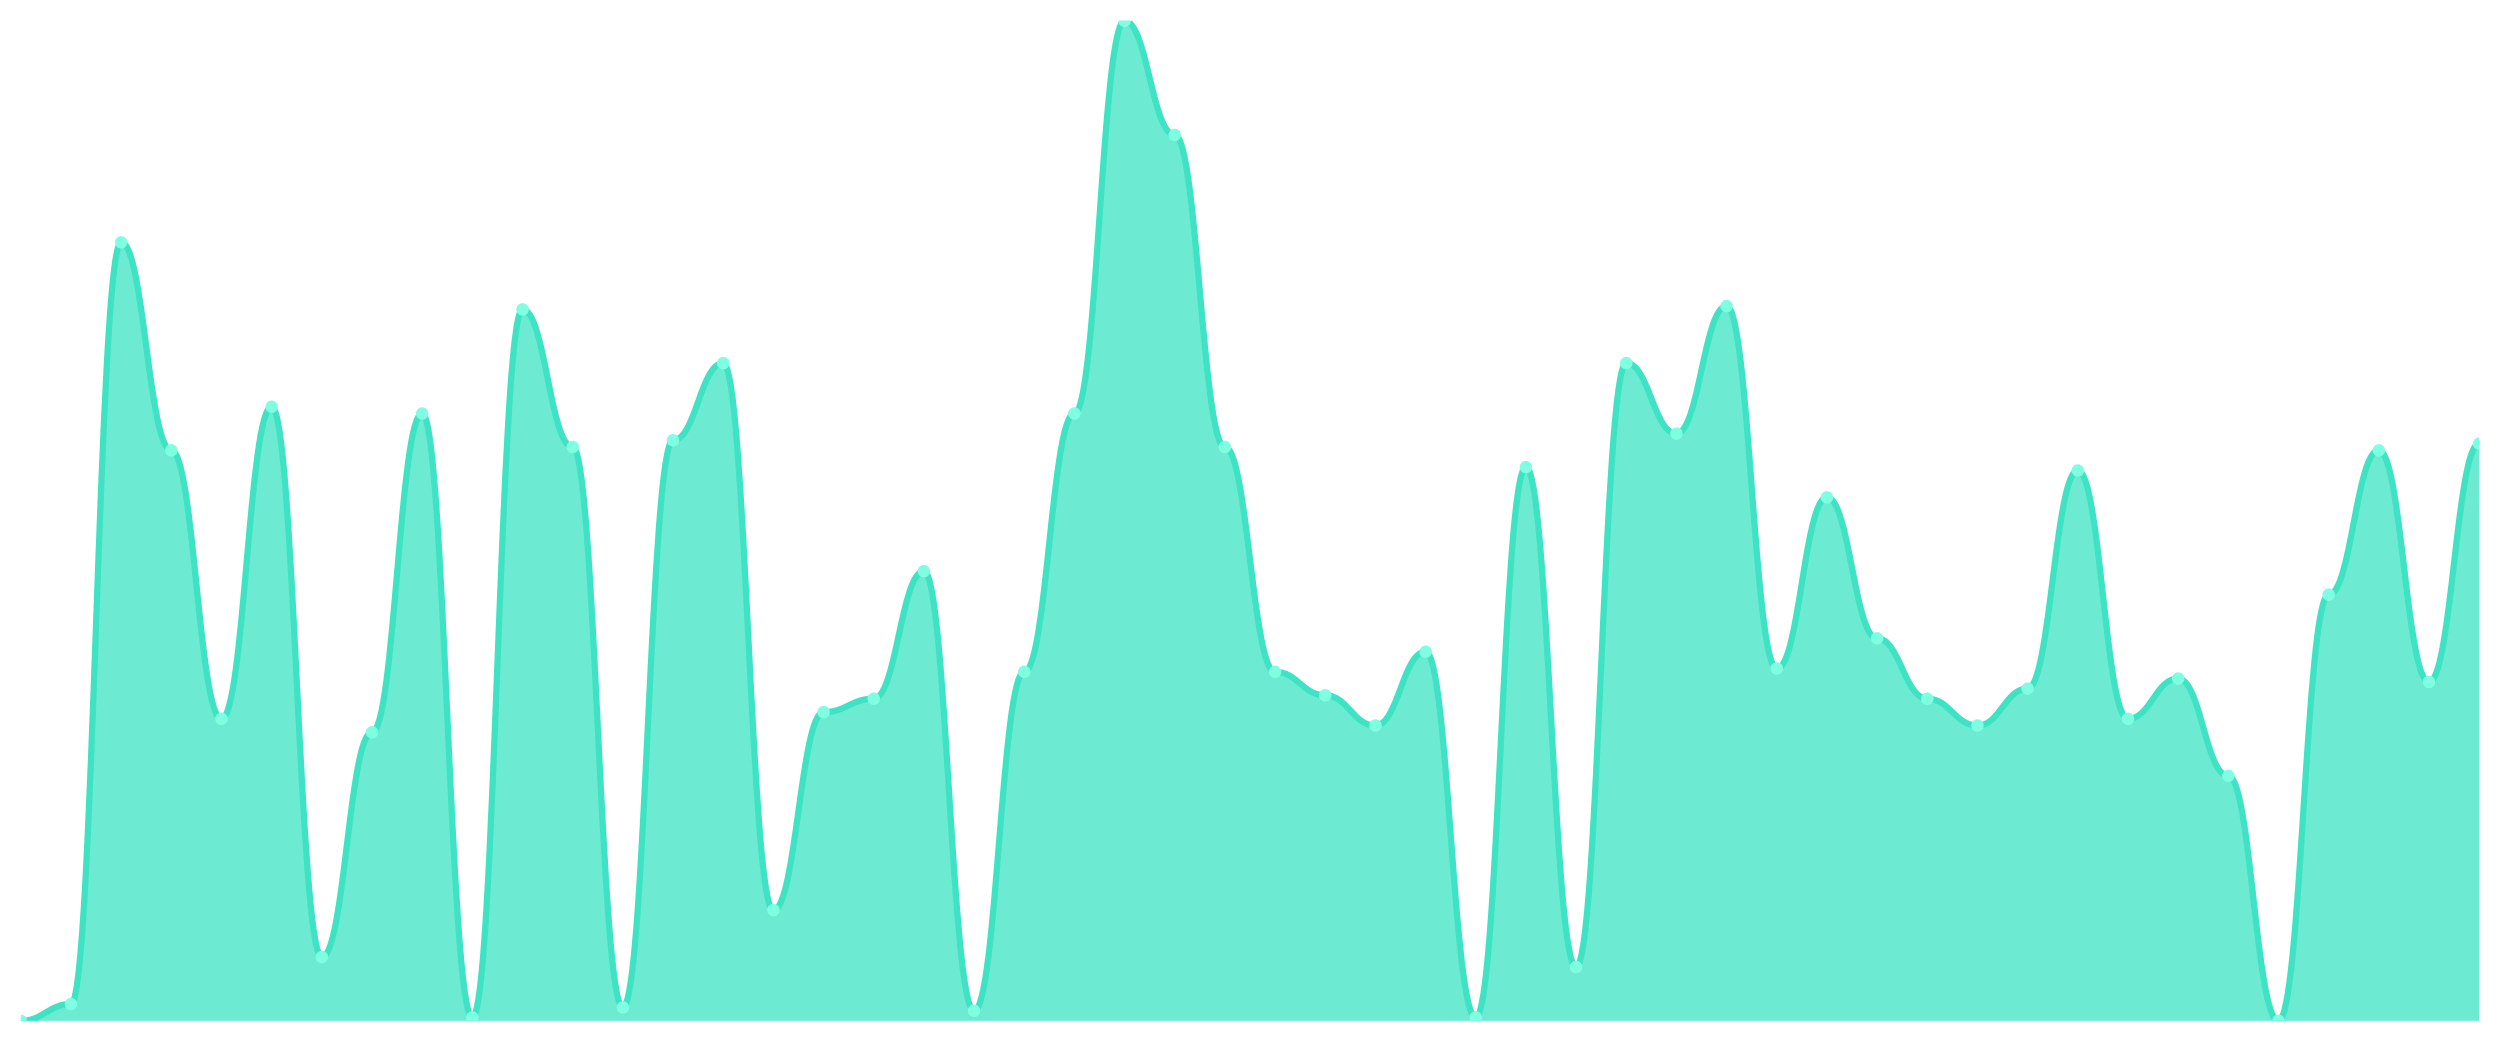
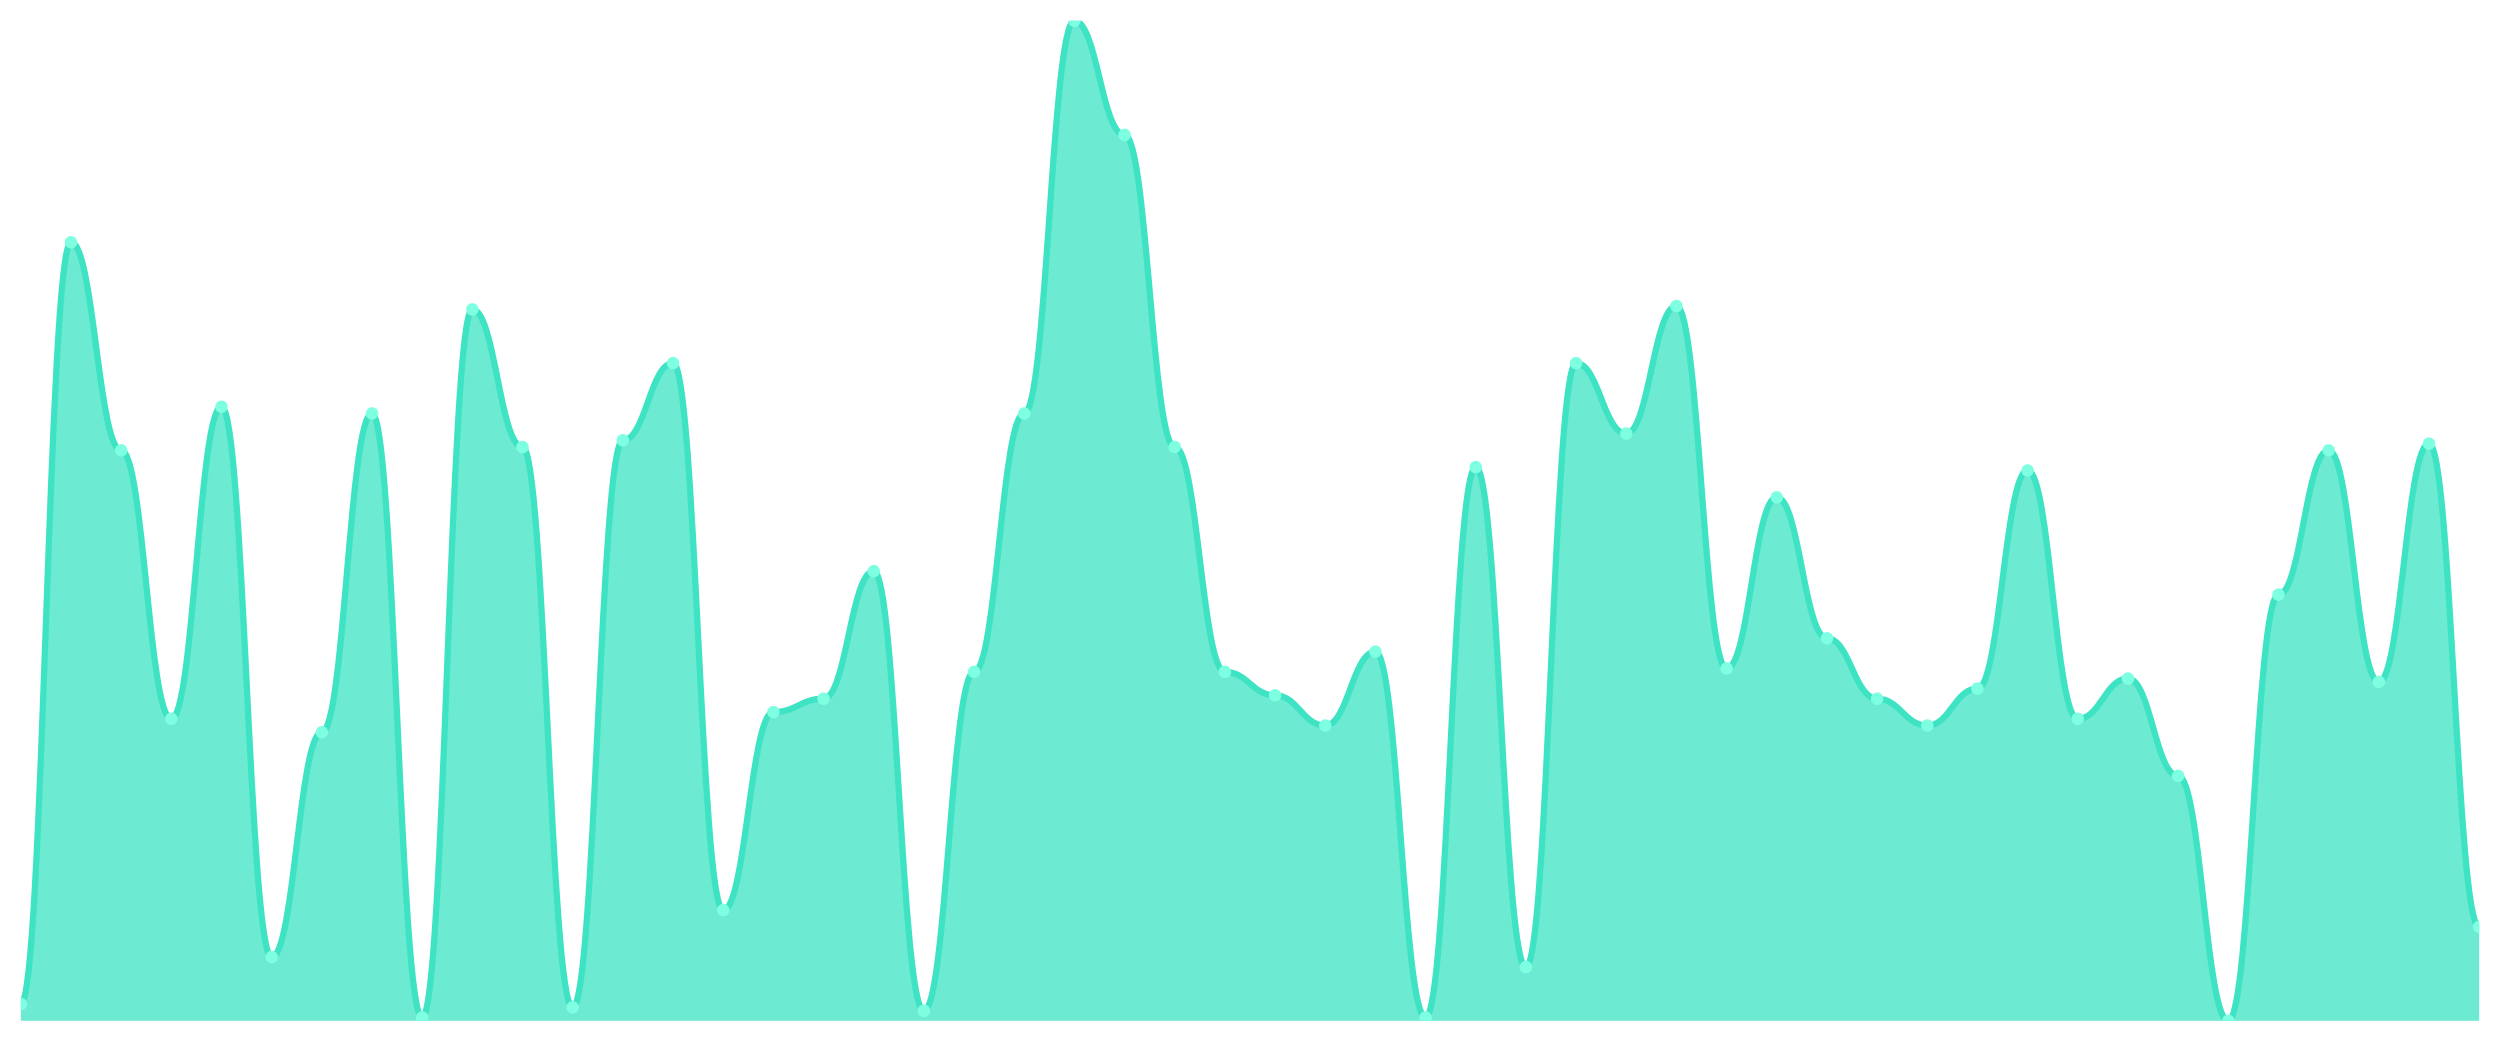
<svg xmlns="http://www.w3.org/2000/svg" viewBox="0 0 1200 500" width="1200" height="500">
  <defs>
    <clipPath id="c">
      <rect x="10" y="10" width="1180" height="480" />
    </clipPath>
  </defs>
  <rect width="1200" height="500" fill="none" />
  <g clip-path="url(#c)">
-     <path d="M 10,490 L 10,490 C 20.837,490 23.245,481.946 34.082,481.946 C 44.918,481.946 47.327,116.309 58.163,116.309 C 69,116.309 71.408,216.174 82.245,216.174 C 93.082,216.174 95.49,345.034 106.327,345.034 C 117.163,345.034 119.571,195.235 130.408,195.235 C 141.245,195.235 143.653,459.396 154.49,459.396 C 165.327,459.396 167.735,351.477 178.571,351.477 C 189.408,351.477 191.816,198.456 202.653,198.456 C 213.49,198.456 215.898,488.389 226.735,488.389 C 237.571,488.389 239.98,148.523 250.816,148.523 C 261.653,148.523 264.061,214.564 274.898,214.564 C 285.735,214.564 288.143,483.557 298.98,483.557 C 309.816,483.557 312.224,211.342 323.061,211.342 C 333.898,211.342 336.306,174.295 347.143,174.295 C 357.98,174.295 360.388,436.846 371.224,436.846 C 382.061,436.846 384.469,341.812 395.306,341.812 C 406.143,341.812 408.551,335.369 419.388,335.369 C 430.224,335.369 432.633,274.161 443.469,274.161 C 454.306,274.161 456.714,485.168 467.551,485.168 C 478.388,485.168 480.796,322.483 491.633,322.483 C 502.469,322.483 504.878,198.456 515.714,198.456 C 526.551,198.456 528.959,10 539.796,10 C 550.633,10 553.041,64.765 563.878,64.765 C 574.714,64.765 577.122,214.564 587.959,214.564 C 598.796,214.564 601.204,322.483 612.041,322.483 C 622.878,322.483 625.286,333.758 636.122,333.758 C 646.959,333.758 649.367,348.255 660.204,348.255 C 671.041,348.255 673.449,312.819 684.286,312.819 C 695.122,312.819 697.531,488.389 708.367,488.389 C 719.204,488.389 721.612,224.228 732.449,224.228 C 743.286,224.228 745.694,464.228 756.531,464.228 C 767.367,464.228 769.776,174.295 780.612,174.295 C 791.449,174.295 793.857,208.121 804.694,208.121 C 815.531,208.121 817.939,146.913 828.776,146.913 C 839.612,146.913 842.02,320.872 852.857,320.872 C 863.694,320.872 866.102,238.725 876.939,238.725 C 887.776,238.725 890.184,306.376 901.02,306.376 C 911.857,306.376 914.265,335.369 925.102,335.369 C 935.939,335.369 938.347,348.255 949.184,348.255 C 960.02,348.255 962.429,330.537 973.265,330.537 C 984.102,330.537 986.51,225.839 997.347,225.839 C 1008.184,225.839 1010.592,345.034 1021.429,345.034 C 1032.265,345.034 1034.673,325.705 1045.51,325.705 C 1056.347,325.705 1058.755,372.416 1069.592,372.416 C 1080.429,372.416 1082.837,490 1093.673,490 C 1104.51,490 1106.918,285.436 1117.755,285.436 C 1128.592,285.436 1131,216.174 1141.837,216.174 C 1152.673,216.174 1155.082,327.315 1165.918,327.315 C 1176.755,327.315 1179.163,212.953 1190,212.953 L 1190,490 Z" fill="rgba(61,227,195,0.75)" />
-     <path d="M 10,490 C 20.837,490 23.245,481.946 34.082,481.946 C 44.918,481.946 47.327,116.309 58.163,116.309 C 69,116.309 71.408,216.174 82.245,216.174 C 93.082,216.174 95.49,345.034 106.327,345.034 C 117.163,345.034 119.571,195.235 130.408,195.235 C 141.245,195.235 143.653,459.396 154.49,459.396 C 165.327,459.396 167.735,351.477 178.571,351.477 C 189.408,351.477 191.816,198.456 202.653,198.456 C 213.49,198.456 215.898,488.389 226.735,488.389 C 237.571,488.389 239.98,148.523 250.816,148.523 C 261.653,148.523 264.061,214.564 274.898,214.564 C 285.735,214.564 288.143,483.557 298.98,483.557 C 309.816,483.557 312.224,211.342 323.061,211.342 C 333.898,211.342 336.306,174.295 347.143,174.295 C 357.98,174.295 360.388,436.846 371.224,436.846 C 382.061,436.846 384.469,341.812 395.306,341.812 C 406.143,341.812 408.551,335.369 419.388,335.369 C 430.224,335.369 432.633,274.161 443.469,274.161 C 454.306,274.161 456.714,485.168 467.551,485.168 C 478.388,485.168 480.796,322.483 491.633,322.483 C 502.469,322.483 504.878,198.456 515.714,198.456 C 526.551,198.456 528.959,10 539.796,10 C 550.633,10 553.041,64.765 563.878,64.765 C 574.714,64.765 577.122,214.564 587.959,214.564 C 598.796,214.564 601.204,322.483 612.041,322.483 C 622.878,322.483 625.286,333.758 636.122,333.758 C 646.959,333.758 649.367,348.255 660.204,348.255 C 671.041,348.255 673.449,312.819 684.286,312.819 C 695.122,312.819 697.531,488.389 708.367,488.389 C 719.204,488.389 721.612,224.228 732.449,224.228 C 743.286,224.228 745.694,464.228 756.531,464.228 C 767.367,464.228 769.776,174.295 780.612,174.295 C 791.449,174.295 793.857,208.121 804.694,208.121 C 815.531,208.121 817.939,146.913 828.776,146.913 C 839.612,146.913 842.02,320.872 852.857,320.872 C 863.694,320.872 866.102,238.725 876.939,238.725 C 887.776,238.725 890.184,306.376 901.02,306.376 C 911.857,306.376 914.265,335.369 925.102,335.369 C 935.939,335.369 938.347,348.255 949.184,348.255 C 960.02,348.255 962.429,330.537 973.265,330.537 C 984.102,330.537 986.51,225.839 997.347,225.839 C 1008.184,225.839 1010.592,345.034 1021.429,345.034 C 1032.265,345.034 1034.673,325.705 1045.51,325.705 C 1056.347,325.705 1058.755,372.416 1069.592,372.416 C 1080.429,372.416 1082.837,490 1093.673,490 C 1104.51,490 1106.918,285.436 1117.755,285.436 C 1128.592,285.436 1131,216.174 1141.837,216.174 C 1152.673,216.174 1155.082,327.315 1165.918,327.315 C 1176.755,327.315 1179.163,212.953 1190,212.953" fill="none" stroke="#3de3c3" stroke-width="3" stroke-linecap="round" stroke-linejoin="round" />
-     <circle cx="10" cy="490" r="3" fill="#7fffe1" />
-     <circle cx="34.082" cy="481.946" r="3" fill="#7fffe1" />
-     <circle cx="58.163" cy="116.309" r="3" fill="#7fffe1" />
-     <circle cx="82.245" cy="216.174" r="3" fill="#7fffe1" />
-     <circle cx="106.327" cy="345.034" r="3" fill="#7fffe1" />
-     <circle cx="130.408" cy="195.235" r="3" fill="#7fffe1" />
-     <circle cx="154.49" cy="459.396" r="3" fill="#7fffe1" />
-     <circle cx="178.571" cy="351.477" r="3" fill="#7fffe1" />
-     <circle cx="202.653" cy="198.456" r="3" fill="#7fffe1" />
-     <circle cx="226.735" cy="488.389" r="3" fill="#7fffe1" />
-     <circle cx="250.816" cy="148.523" r="3" fill="#7fffe1" />
-     <circle cx="274.898" cy="214.564" r="3" fill="#7fffe1" />
-     <circle cx="298.98" cy="483.557" r="3" fill="#7fffe1" />
-     <circle cx="323.061" cy="211.342" r="3" fill="#7fffe1" />
-     <circle cx="347.143" cy="174.295" r="3" fill="#7fffe1" />
-     <circle cx="371.224" cy="436.846" r="3" fill="#7fffe1" />
-     <circle cx="395.306" cy="341.812" r="3" fill="#7fffe1" />
-     <circle cx="419.388" cy="335.369" r="3" fill="#7fffe1" />
-     <circle cx="443.469" cy="274.161" r="3" fill="#7fffe1" />
-     <circle cx="467.551" cy="485.168" r="3" fill="#7fffe1" />
-     <circle cx="491.633" cy="322.483" r="3" fill="#7fffe1" />
-     <circle cx="515.714" cy="198.456" r="3" fill="#7fffe1" />
-     <circle cx="539.796" cy="10" r="3" fill="#7fffe1" />
-     <circle cx="563.878" cy="64.765" r="3" fill="#7fffe1" />
-     <circle cx="587.959" cy="214.564" r="3" fill="#7fffe1" />
-     <circle cx="612.041" cy="322.483" r="3" fill="#7fffe1" />
-     <circle cx="636.122" cy="333.758" r="3" fill="#7fffe1" />
-     <circle cx="660.204" cy="348.255" r="3" fill="#7fffe1" />
-     <circle cx="684.286" cy="312.819" r="3" fill="#7fffe1" />
-     <circle cx="708.367" cy="488.389" r="3" fill="#7fffe1" />
-     <circle cx="732.449" cy="224.228" r="3" fill="#7fffe1" />
-     <circle cx="756.531" cy="464.228" r="3" fill="#7fffe1" />
-     <circle cx="780.612" cy="174.295" r="3" fill="#7fffe1" />
-     <circle cx="804.694" cy="208.121" r="3" fill="#7fffe1" />
-     <circle cx="828.776" cy="146.913" r="3" fill="#7fffe1" />
-     <circle cx="852.857" cy="320.872" r="3" fill="#7fffe1" />
-     <circle cx="876.939" cy="238.725" r="3" fill="#7fffe1" />
-     <circle cx="901.02" cy="306.376" r="3" fill="#7fffe1" />
-     <circle cx="925.102" cy="335.369" r="3" fill="#7fffe1" />
-     <circle cx="949.184" cy="348.255" r="3" fill="#7fffe1" />
-     <circle cx="973.265" cy="330.537" r="3" fill="#7fffe1" />
-     <circle cx="997.347" cy="225.839" r="3" fill="#7fffe1" />
-     <circle cx="1021.429" cy="345.034" r="3" fill="#7fffe1" />
-     <circle cx="1045.51" cy="325.705" r="3" fill="#7fffe1" />
-     <circle cx="1069.592" cy="372.416" r="3" fill="#7fffe1" />
-     <circle cx="1093.673" cy="490" r="3" fill="#7fffe1" />
-     <circle cx="1117.755" cy="285.436" r="3" fill="#7fffe1" />
-     <circle cx="1141.837" cy="216.174" r="3" fill="#7fffe1" />
-     <circle cx="1165.918" cy="327.315" r="3" fill="#7fffe1" />
-     <circle cx="1190" cy="212.953" r="3" fill="#7fffe1" />
+     <path d="M 10,490 L 10,481.946 C 20.837,481.946 23.245,116.309 34.082,116.309 C 44.918,116.309 47.327,216.174 58.163,216.174 C 69,216.174 71.408,345.034 82.245,345.034 C 93.082,345.034 95.49,195.235 106.327,195.235 C 117.163,195.235 119.571,459.396 130.408,459.396 C 141.245,459.396 143.653,351.477 154.49,351.477 C 165.327,351.477 167.735,198.456 178.571,198.456 C 189.408,198.456 191.816,488.389 202.653,488.389 C 213.49,488.389 215.898,148.523 226.735,148.523 C 237.571,148.523 239.98,214.564 250.816,214.564 C 261.653,214.564 264.061,483.557 274.898,483.557 C 285.735,483.557 288.143,211.342 298.98,211.342 C 309.816,211.342 312.224,174.295 323.061,174.295 C 333.898,174.295 336.306,436.846 347.143,436.846 C 357.98,436.846 360.388,341.812 371.224,341.812 C 382.061,341.812 384.469,335.369 395.306,335.369 C 406.143,335.369 408.551,274.161 419.388,274.161 C 430.224,274.161 432.633,485.168 443.469,485.168 C 454.306,485.168 456.714,322.483 467.551,322.483 C 478.388,322.483 480.796,198.456 491.633,198.456 C 502.469,198.456 504.878,10 515.714,10 C 526.551,10 528.959,64.765 539.796,64.765 C 550.633,64.765 553.041,214.564 563.878,214.564 C 574.714,214.564 577.122,322.483 587.959,322.483 C 598.796,322.483 601.204,333.758 612.041,333.758 C 622.878,333.758 625.286,348.255 636.122,348.255 C 646.959,348.255 649.367,312.819 660.204,312.819 C 671.041,312.819 673.449,488.389 684.286,488.389 C 695.122,488.389 697.531,224.228 708.367,224.228 C 719.204,224.228 721.612,464.228 732.449,464.228 C 743.286,464.228 745.694,174.295 756.531,174.295 C 767.367,174.295 769.776,208.121 780.612,208.121 C 791.449,208.121 793.857,146.913 804.694,146.913 C 815.531,146.913 817.939,320.872 828.776,320.872 C 839.612,320.872 842.02,238.725 852.857,238.725 C 863.694,238.725 866.102,306.376 876.939,306.376 C 887.776,306.376 890.184,335.369 901.02,335.369 C 911.857,335.369 914.265,348.255 925.102,348.255 C 935.939,348.255 938.347,330.537 949.184,330.537 C 960.02,330.537 962.429,225.839 973.265,225.839 C 984.102,225.839 986.51,345.034 997.347,345.034 C 1008.184,345.034 1010.592,325.705 1021.429,325.705 C 1032.265,325.705 1034.673,372.416 1045.51,372.416 C 1056.347,372.416 1058.755,490 1069.592,490 C 1080.429,490 1082.837,285.436 1093.673,285.436 C 1104.51,285.436 1106.918,216.174 1117.755,216.174 C 1128.592,216.174 1131,327.315 1141.837,327.315 C 1152.673,327.315 1155.082,212.953 1165.918,212.953 C 1176.755,212.953 1179.163,444.899 1190,444.899 L 1190,490 Z" fill="rgba(61,227,195,0.75)" />
+     <path d="M 10,481.946 C 20.837,481.946 23.245,116.309 34.082,116.309 C 44.918,116.309 47.327,216.174 58.163,216.174 C 69,216.174 71.408,345.034 82.245,345.034 C 93.082,345.034 95.49,195.235 106.327,195.235 C 117.163,195.235 119.571,459.396 130.408,459.396 C 141.245,459.396 143.653,351.477 154.49,351.477 C 165.327,351.477 167.735,198.456 178.571,198.456 C 189.408,198.456 191.816,488.389 202.653,488.389 C 213.49,488.389 215.898,148.523 226.735,148.523 C 237.571,148.523 239.98,214.564 250.816,214.564 C 261.653,214.564 264.061,483.557 274.898,483.557 C 285.735,483.557 288.143,211.342 298.98,211.342 C 309.816,211.342 312.224,174.295 323.061,174.295 C 333.898,174.295 336.306,436.846 347.143,436.846 C 357.98,436.846 360.388,341.812 371.224,341.812 C 382.061,341.812 384.469,335.369 395.306,335.369 C 406.143,335.369 408.551,274.161 419.388,274.161 C 430.224,274.161 432.633,485.168 443.469,485.168 C 454.306,485.168 456.714,322.483 467.551,322.483 C 478.388,322.483 480.796,198.456 491.633,198.456 C 502.469,198.456 504.878,10 515.714,10 C 526.551,10 528.959,64.765 539.796,64.765 C 550.633,64.765 553.041,214.564 563.878,214.564 C 574.714,214.564 577.122,322.483 587.959,322.483 C 598.796,322.483 601.204,333.758 612.041,333.758 C 622.878,333.758 625.286,348.255 636.122,348.255 C 646.959,348.255 649.367,312.819 660.204,312.819 C 671.041,312.819 673.449,488.389 684.286,488.389 C 695.122,488.389 697.531,224.228 708.367,224.228 C 719.204,224.228 721.612,464.228 732.449,464.228 C 743.286,464.228 745.694,174.295 756.531,174.295 C 767.367,174.295 769.776,208.121 780.612,208.121 C 791.449,208.121 793.857,146.913 804.694,146.913 C 815.531,146.913 817.939,320.872 828.776,320.872 C 839.612,320.872 842.02,238.725 852.857,238.725 C 863.694,238.725 866.102,306.376 876.939,306.376 C 887.776,306.376 890.184,335.369 901.02,335.369 C 911.857,335.369 914.265,348.255 925.102,348.255 C 935.939,348.255 938.347,330.537 949.184,330.537 C 960.02,330.537 962.429,225.839 973.265,225.839 C 984.102,225.839 986.51,345.034 997.347,345.034 C 1008.184,345.034 1010.592,325.705 1021.429,325.705 C 1032.265,325.705 1034.673,372.416 1045.51,372.416 C 1056.347,372.416 1058.755,490 1069.592,490 C 1080.429,490 1082.837,285.436 1093.673,285.436 C 1104.51,285.436 1106.918,216.174 1117.755,216.174 C 1128.592,216.174 1131,327.315 1141.837,327.315 C 1152.673,327.315 1155.082,212.953 1165.918,212.953 C 1176.755,212.953 1179.163,444.899 1190,444.899" fill="none" stroke="#3de3c3" stroke-width="3" stroke-linecap="round" stroke-linejoin="round" />
+     <circle cx="10" cy="481.946" r="3" fill="#7fffe1" />
+     <circle cx="34.082" cy="116.309" r="3" fill="#7fffe1" />
+     <circle cx="58.163" cy="216.174" r="3" fill="#7fffe1" />
+     <circle cx="82.245" cy="345.034" r="3" fill="#7fffe1" />
+     <circle cx="106.327" cy="195.235" r="3" fill="#7fffe1" />
+     <circle cx="130.408" cy="459.396" r="3" fill="#7fffe1" />
+     <circle cx="154.49" cy="351.477" r="3" fill="#7fffe1" />
+     <circle cx="178.571" cy="198.456" r="3" fill="#7fffe1" />
+     <circle cx="202.653" cy="488.389" r="3" fill="#7fffe1" />
+     <circle cx="226.735" cy="148.523" r="3" fill="#7fffe1" />
+     <circle cx="250.816" cy="214.564" r="3" fill="#7fffe1" />
+     <circle cx="274.898" cy="483.557" r="3" fill="#7fffe1" />
+     <circle cx="298.98" cy="211.342" r="3" fill="#7fffe1" />
+     <circle cx="323.061" cy="174.295" r="3" fill="#7fffe1" />
+     <circle cx="347.143" cy="436.846" r="3" fill="#7fffe1" />
+     <circle cx="371.224" cy="341.812" r="3" fill="#7fffe1" />
+     <circle cx="395.306" cy="335.369" r="3" fill="#7fffe1" />
+     <circle cx="419.388" cy="274.161" r="3" fill="#7fffe1" />
+     <circle cx="443.469" cy="485.168" r="3" fill="#7fffe1" />
+     <circle cx="467.551" cy="322.483" r="3" fill="#7fffe1" />
+     <circle cx="491.633" cy="198.456" r="3" fill="#7fffe1" />
+     <circle cx="515.714" cy="10" r="3" fill="#7fffe1" />
+     <circle cx="539.796" cy="64.765" r="3" fill="#7fffe1" />
+     <circle cx="563.878" cy="214.564" r="3" fill="#7fffe1" />
+     <circle cx="587.959" cy="322.483" r="3" fill="#7fffe1" />
+     <circle cx="612.041" cy="333.758" r="3" fill="#7fffe1" />
+     <circle cx="636.122" cy="348.255" r="3" fill="#7fffe1" />
+     <circle cx="660.204" cy="312.819" r="3" fill="#7fffe1" />
+     <circle cx="684.286" cy="488.389" r="3" fill="#7fffe1" />
+     <circle cx="708.367" cy="224.228" r="3" fill="#7fffe1" />
+     <circle cx="732.449" cy="464.228" r="3" fill="#7fffe1" />
+     <circle cx="756.531" cy="174.295" r="3" fill="#7fffe1" />
+     <circle cx="780.612" cy="208.121" r="3" fill="#7fffe1" />
+     <circle cx="804.694" cy="146.913" r="3" fill="#7fffe1" />
+     <circle cx="828.776" cy="320.872" r="3" fill="#7fffe1" />
+     <circle cx="852.857" cy="238.725" r="3" fill="#7fffe1" />
+     <circle cx="876.939" cy="306.376" r="3" fill="#7fffe1" />
+     <circle cx="901.02" cy="335.369" r="3" fill="#7fffe1" />
+     <circle cx="925.102" cy="348.255" r="3" fill="#7fffe1" />
+     <circle cx="949.184" cy="330.537" r="3" fill="#7fffe1" />
+     <circle cx="973.265" cy="225.839" r="3" fill="#7fffe1" />
+     <circle cx="997.347" cy="345.034" r="3" fill="#7fffe1" />
+     <circle cx="1021.429" cy="325.705" r="3" fill="#7fffe1" />
+     <circle cx="1045.51" cy="372.416" r="3" fill="#7fffe1" />
+     <circle cx="1069.592" cy="490" r="3" fill="#7fffe1" />
+     <circle cx="1093.673" cy="285.436" r="3" fill="#7fffe1" />
+     <circle cx="1117.755" cy="216.174" r="3" fill="#7fffe1" />
+     <circle cx="1141.837" cy="327.315" r="3" fill="#7fffe1" />
+     <circle cx="1165.918" cy="212.953" r="3" fill="#7fffe1" />
+     <circle cx="1190" cy="444.899" r="3" fill="#7fffe1" />
  </g>
</svg>
